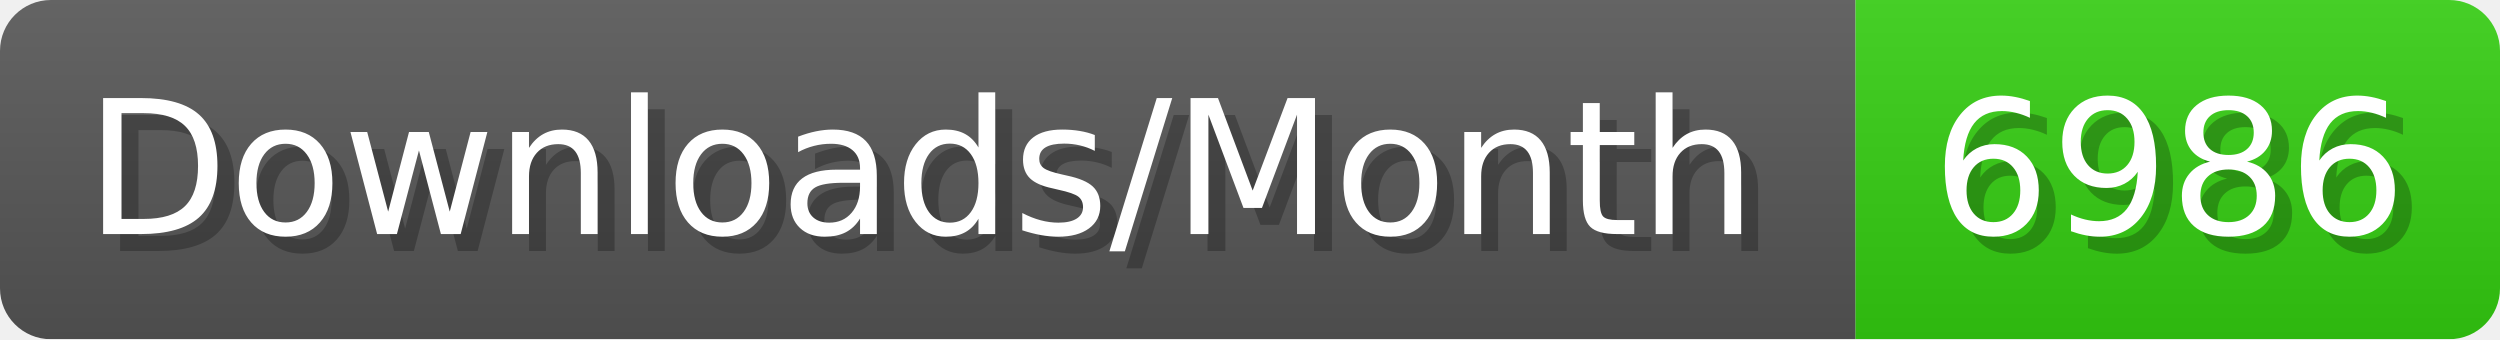
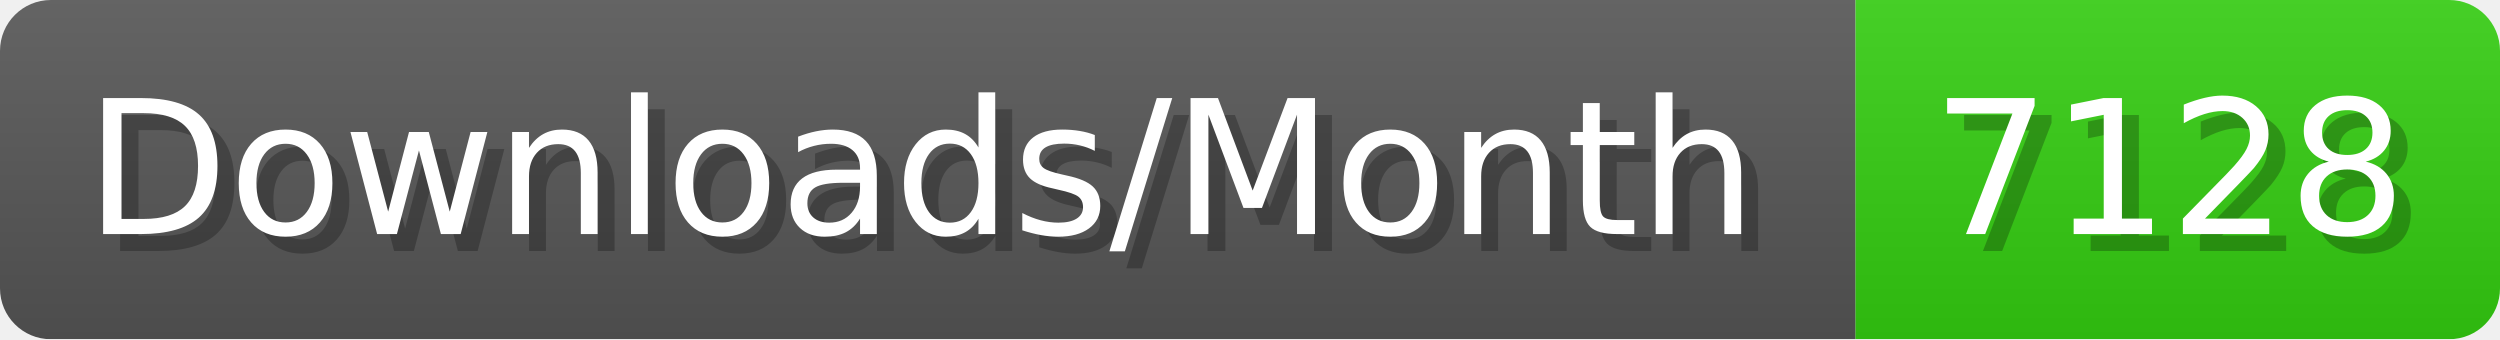
- <svg xmlns="http://www.w3.org/2000/svg" width="147.4" height="20" viewBox="0 0 1474 200" role="img" aria-label="Downloads/Month: 6986">
+ <svg xmlns="http://www.w3.org/2000/svg" width="147.4" height="20" viewBox="0 0 1474 200" role="img" aria-label="Downloads/Month: 7128">
  <linearGradient id="YlXUI" x2="0" y2="100%">
    <stop offset="0" stop-opacity=".1" stop-color="#EEE" />
    <stop offset="1" stop-opacity=".1" />
  </linearGradient>
  <mask id="JHhop">
    <rect width="1474" height="200" rx="30" fill="#FFF" />
  </mask>
  <g mask="url(#JHhop)">
    <rect width="1094" height="200" fill="#555" />
    <rect width="380" height="200" fill="#3C1" x="1094" />
    <rect width="1474" height="200" fill="url(#YlXUI)" />
  </g>
  <g aria-hidden="true" fill="#fff" text-anchor="start" font-family="Verdana,DejaVu Sans,sans-serif" font-size="110">
    <text x="60" y="148" textLength="994" fill="#000" opacity="0.25">Downloads/Month</text>
    <text x="50" y="138" textLength="994">Downloads/Month</text>
-     <text x="1149" y="148" textLength="280" fill="#000" opacity="0.25">6986</text>
-     <text x="1139" y="138" textLength="280">6986</text>
+     <text x="1149" y="148" textLength="280" fill="#000" opacity="0.25">7128</text>
+     <text x="1139" y="138" textLength="280">7128</text>
  </g>
</svg>
